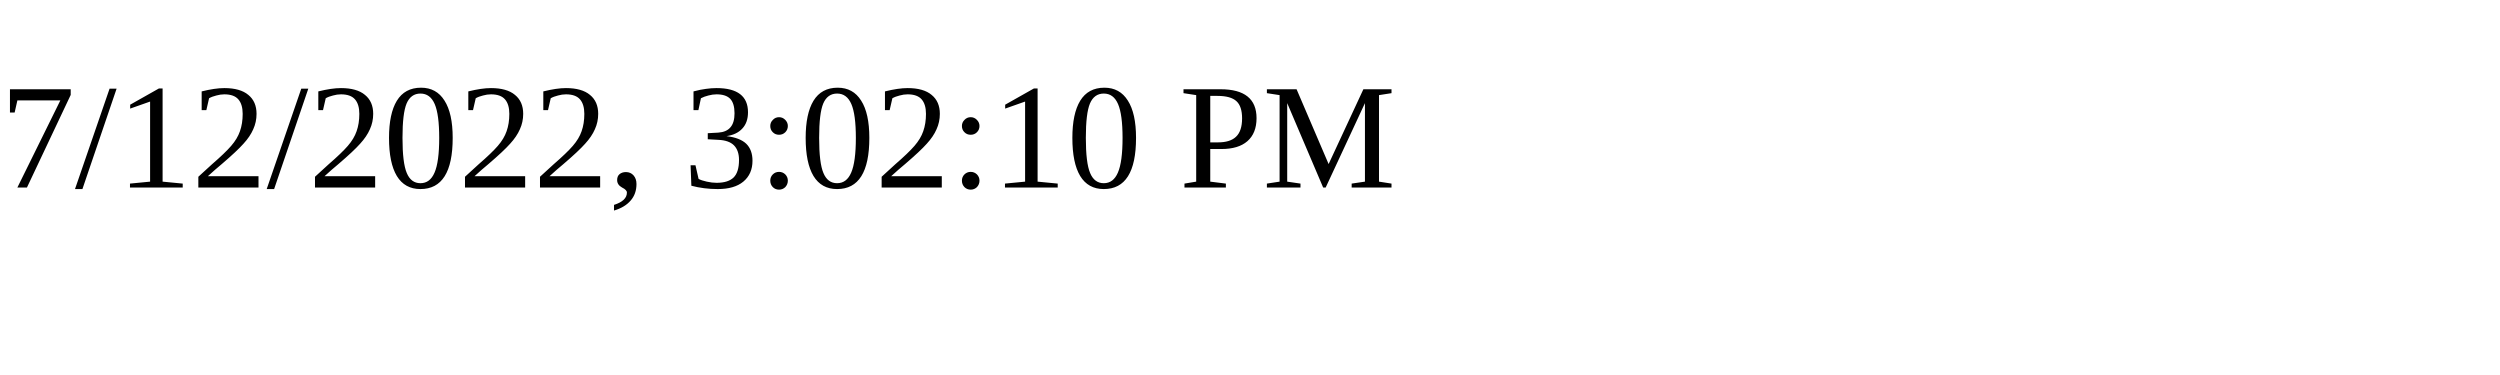
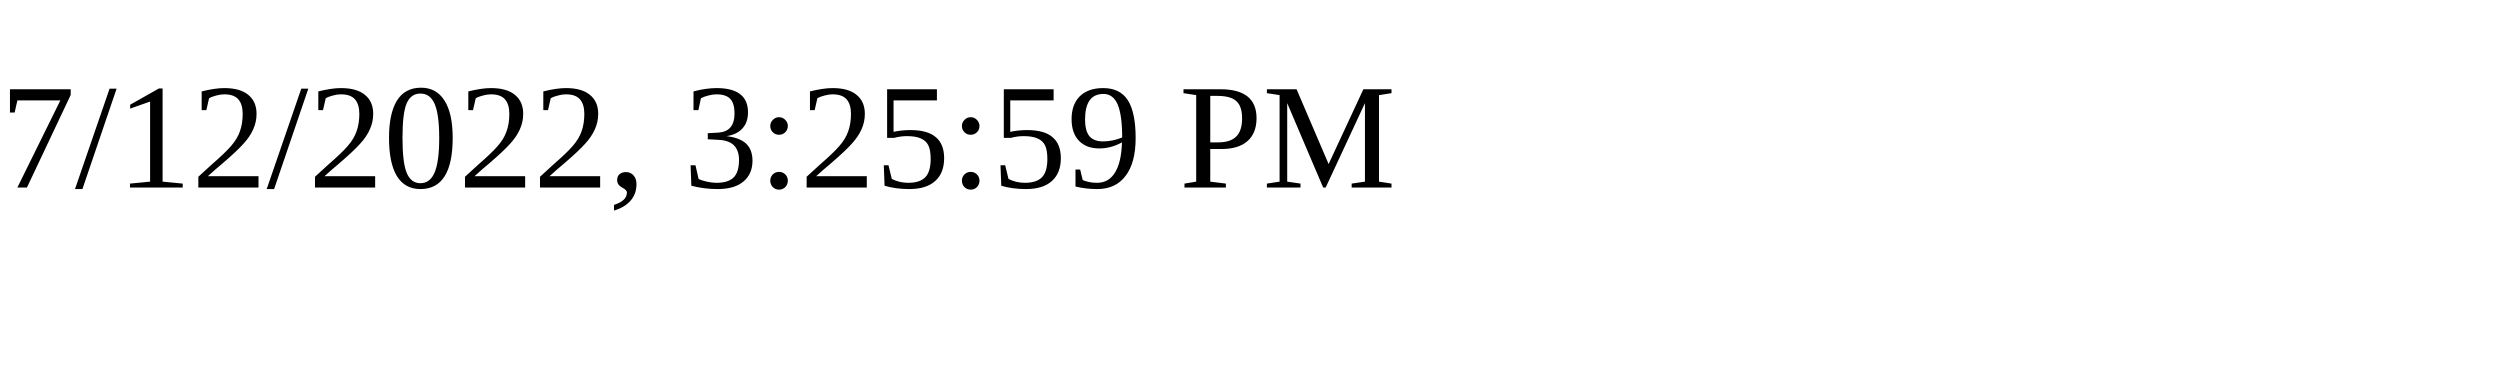
<svg xmlns="http://www.w3.org/2000/svg" height="30" width="200">
-   <text x="0" y="15">7/12/2022, 3:02:10 PM</text>
+   <text x="0" y="15">7/12/2022, 3:25:59 PM</text>
</svg>
